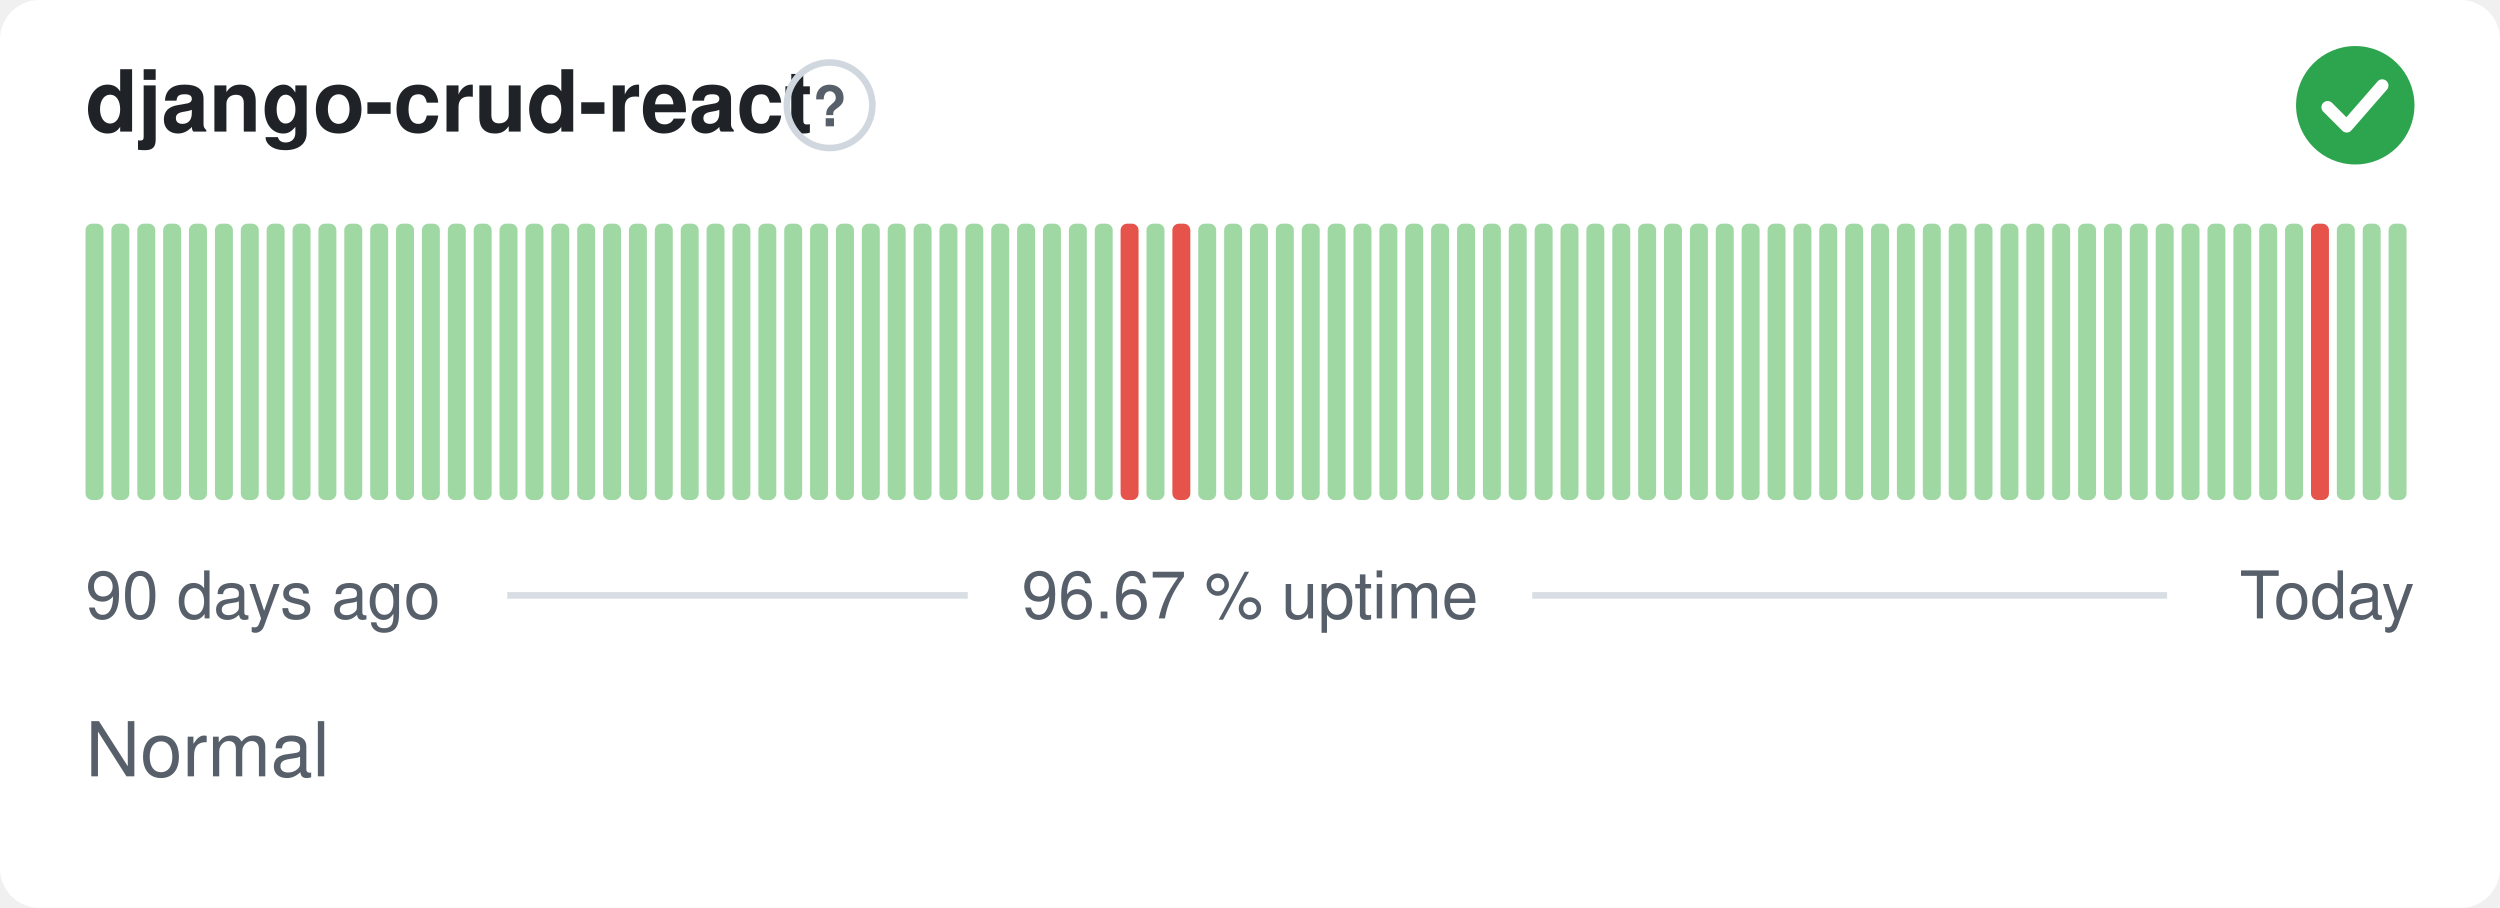
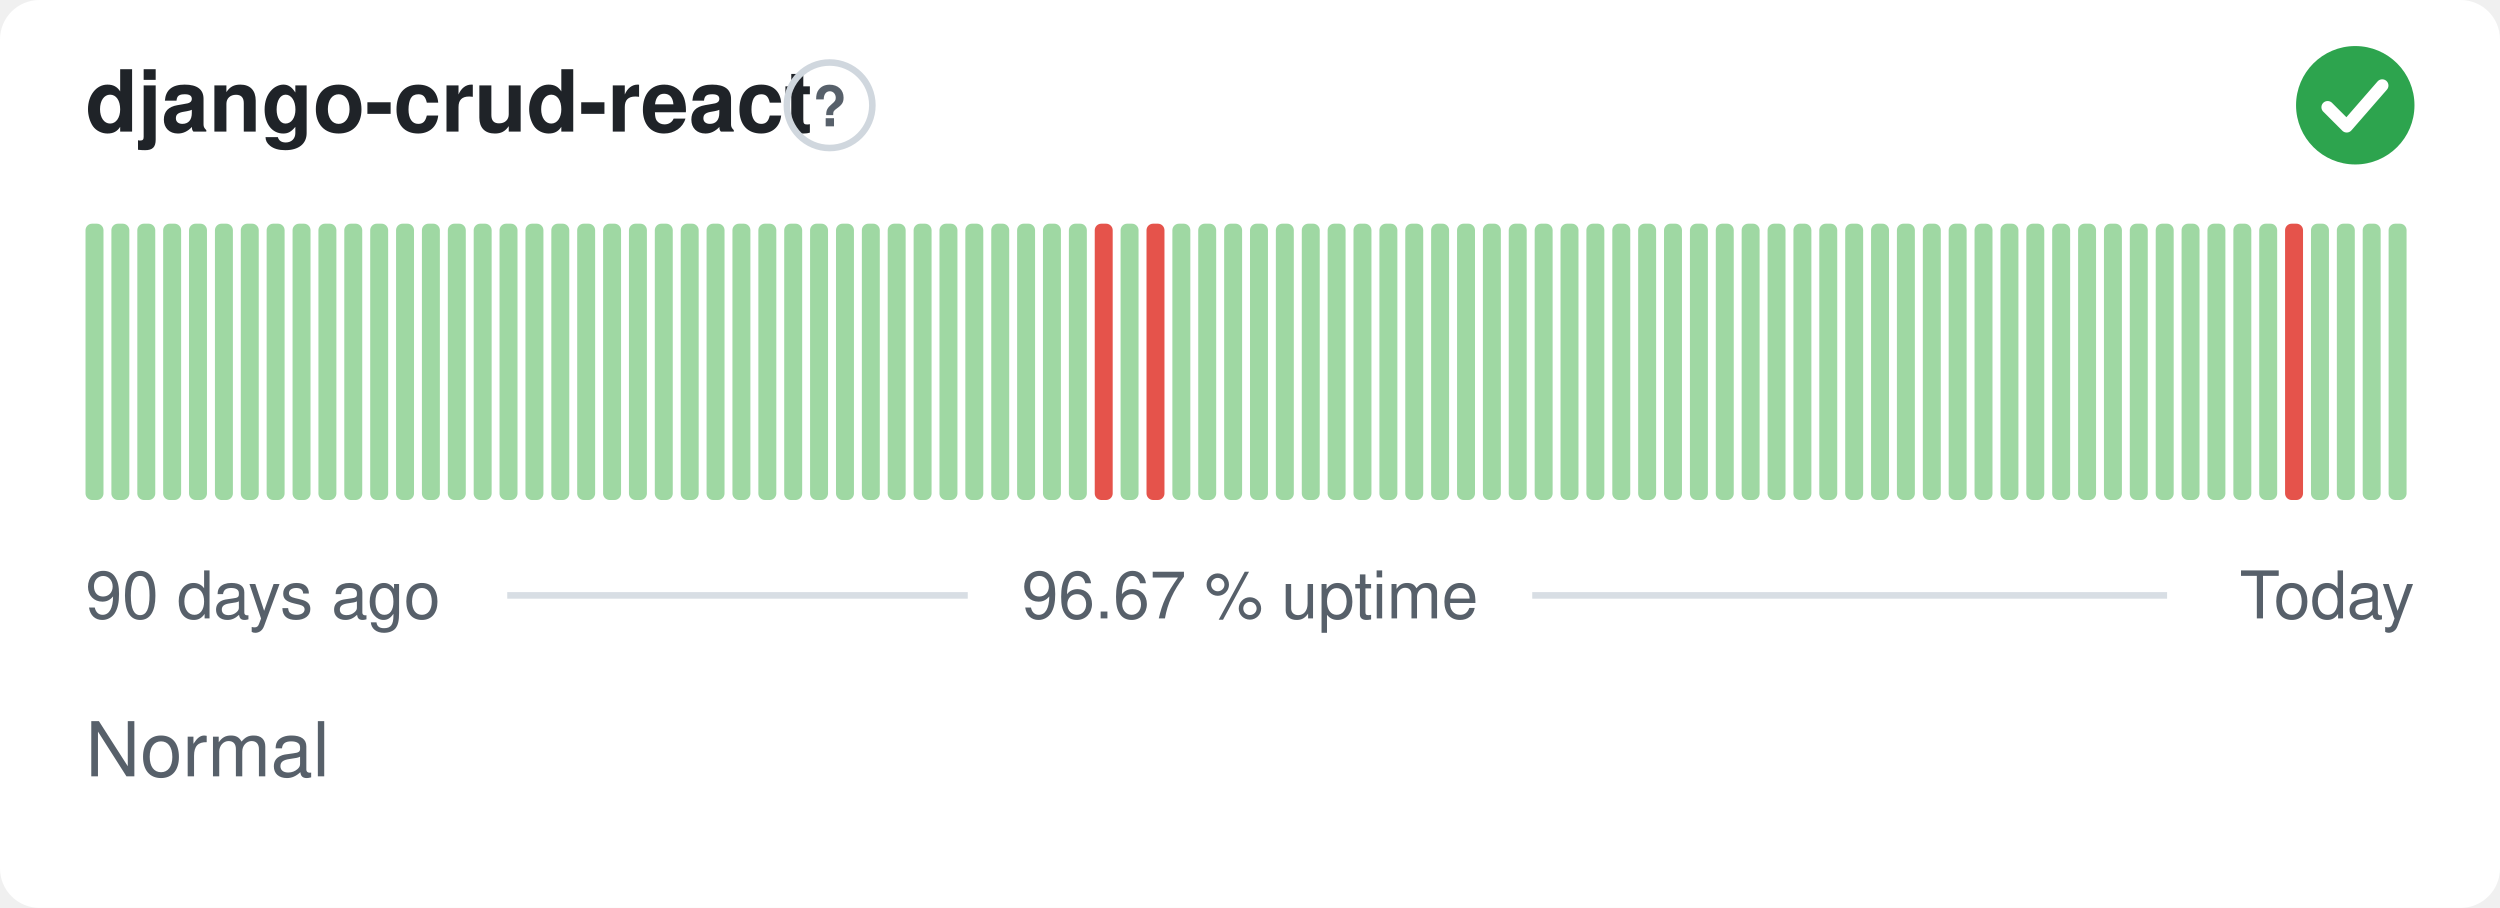
<svg xmlns="http://www.w3.org/2000/svg" width="380" height="138" viewBox="0 0 380 138" role="img" aria-label="django-crud-react: Normal, 96.67 % uptime over the last 90 days" font-family="-apple-system,BlinkMacSystemFont,'Segoe UI',Helvetica,Arial,sans-serif">
  <style>
    @media (prefers-color-scheme: dark) {
      .bg { fill: #0d1117 }
      .title { fill: #e6edf3 }
      .muted { fill: #8b949e }
      .hint { stroke: #30363d }
      .rule { stroke: #30363d }
      .nodata { fill: #21262d }
    }
  </style>
  <rect class="bg" width="380" height="138" rx="6" fill="#ffffff" />
  <text class="title" x="13" y="20" font-size="13" font-weight="600" fill="#1f2328">django-crud-react</text>
  <circle class="hint" cx="126.1" cy="16" r="6.5" fill="none" stroke="#d0d7de" stroke-width="1" />
  <text class="muted" x="126.1" y="19.2" text-anchor="middle" font-size="8.5" font-weight="700" fill="#57606a">?</text>
  <circle cx="358" cy="16" r="9" fill="#2da44e" />
  <path d="M353.80 16.30l2.90 2.90 5.40 -6.20" fill="none" stroke="#fff" stroke-width="1.89" stroke-linecap="round" stroke-linejoin="round" />
  <rect x="13.00" y="34.00" width="2.73" height="42.00" rx="1" fill="#9fd8a3" />
  <rect x="16.93" y="34.00" width="2.73" height="42.00" rx="1" fill="#9fd8a3" />
  <rect x="20.87" y="34.00" width="2.73" height="42.00" rx="1" fill="#9fd8a3" />
  <rect x="24.80" y="34.00" width="2.73" height="42.00" rx="1" fill="#9fd8a3" />
  <rect x="28.73" y="34.00" width="2.73" height="42.00" rx="1" fill="#9fd8a3" />
  <rect x="32.67" y="34.00" width="2.73" height="42.00" rx="1" fill="#9fd8a3" />
  <rect x="36.60" y="34.00" width="2.73" height="42.00" rx="1" fill="#9fd8a3" />
  <rect x="40.53" y="34.00" width="2.73" height="42.00" rx="1" fill="#9fd8a3" />
  <rect x="44.47" y="34.00" width="2.73" height="42.00" rx="1" fill="#9fd8a3" />
  <rect x="48.40" y="34.00" width="2.73" height="42.00" rx="1" fill="#9fd8a3" />
  <rect x="52.33" y="34.00" width="2.73" height="42.00" rx="1" fill="#9fd8a3" />
  <rect x="56.27" y="34.00" width="2.73" height="42.00" rx="1" fill="#9fd8a3" />
  <rect x="60.20" y="34.00" width="2.73" height="42.00" rx="1" fill="#9fd8a3" />
  <rect x="64.13" y="34.00" width="2.73" height="42.00" rx="1" fill="#9fd8a3" />
  <rect x="68.07" y="34.00" width="2.73" height="42.00" rx="1" fill="#9fd8a3" />
  <rect x="72.00" y="34.00" width="2.73" height="42.00" rx="1" fill="#9fd8a3" />
  <rect x="75.93" y="34.00" width="2.73" height="42.00" rx="1" fill="#9fd8a3" />
  <rect x="79.87" y="34.00" width="2.73" height="42.00" rx="1" fill="#9fd8a3" />
  <rect x="83.80" y="34.00" width="2.73" height="42.00" rx="1" fill="#9fd8a3" />
  <rect x="87.73" y="34.00" width="2.73" height="42.00" rx="1" fill="#9fd8a3" />
  <rect x="91.67" y="34.00" width="2.73" height="42.00" rx="1" fill="#9fd8a3" />
  <rect x="95.60" y="34.00" width="2.73" height="42.00" rx="1" fill="#9fd8a3" />
  <rect x="99.53" y="34.00" width="2.73" height="42.00" rx="1" fill="#9fd8a3" />
  <rect x="103.47" y="34.00" width="2.73" height="42.00" rx="1" fill="#9fd8a3" />
  <rect x="107.40" y="34.00" width="2.73" height="42.00" rx="1" fill="#9fd8a3" />
  <rect x="111.33" y="34.00" width="2.73" height="42.00" rx="1" fill="#9fd8a3" />
  <rect x="115.27" y="34.00" width="2.73" height="42.00" rx="1" fill="#9fd8a3" />
  <rect x="119.20" y="34.00" width="2.73" height="42.00" rx="1" fill="#9fd8a3" />
  <rect x="123.13" y="34.00" width="2.73" height="42.00" rx="1" fill="#9fd8a3" />
  <rect x="127.07" y="34.00" width="2.73" height="42.00" rx="1" fill="#9fd8a3" />
  <rect x="131.00" y="34.00" width="2.73" height="42.00" rx="1" fill="#9fd8a3" />
  <rect x="134.93" y="34.00" width="2.73" height="42.00" rx="1" fill="#9fd8a3" />
  <rect x="138.87" y="34.00" width="2.73" height="42.00" rx="1" fill="#9fd8a3" />
  <rect x="142.80" y="34.00" width="2.73" height="42.00" rx="1" fill="#9fd8a3" />
  <rect x="146.73" y="34.00" width="2.73" height="42.00" rx="1" fill="#9fd8a3" />
  <rect x="150.67" y="34.00" width="2.73" height="42.00" rx="1" fill="#9fd8a3" />
  <rect x="154.60" y="34.00" width="2.73" height="42.00" rx="1" fill="#9fd8a3" />
  <rect x="158.53" y="34.00" width="2.73" height="42.00" rx="1" fill="#9fd8a3" />
  <rect x="162.47" y="34.00" width="2.73" height="42.00" rx="1" fill="#9fd8a3" />
-   <rect x="166.40" y="34.00" width="2.73" height="42.00" rx="1" fill="#9fd8a3" />
-   <rect x="170.33" y="34.00" width="2.73" height="42.00" rx="1" fill="#e5534b" />
-   <rect x="174.27" y="34.00" width="2.73" height="42.00" rx="1" fill="#9fd8a3" />
-   <rect x="178.20" y="34.00" width="2.73" height="42.00" rx="1" fill="#e5534b" />
+   <rect x="166.40" y="34.00" width="2.73" height="42.00" rx="1" fill="#e5534b" />
+   <rect x="170.33" y="34.00" width="2.73" height="42.00" rx="1" fill="#9fd8a3" />
+   <rect x="174.27" y="34.00" width="2.73" height="42.00" rx="1" fill="#e5534b" />
+   <rect x="178.20" y="34.00" width="2.73" height="42.00" rx="1" fill="#9fd8a3" />
  <rect x="182.13" y="34.00" width="2.73" height="42.00" rx="1" fill="#9fd8a3" />
  <rect x="186.07" y="34.00" width="2.73" height="42.00" rx="1" fill="#9fd8a3" />
  <rect x="190.00" y="34.00" width="2.73" height="42.00" rx="1" fill="#9fd8a3" />
  <rect x="193.93" y="34.00" width="2.73" height="42.00" rx="1" fill="#9fd8a3" />
  <rect x="197.87" y="34.00" width="2.73" height="42.00" rx="1" fill="#9fd8a3" />
  <rect x="201.80" y="34.00" width="2.73" height="42.00" rx="1" fill="#9fd8a3" />
  <rect x="205.73" y="34.00" width="2.73" height="42.00" rx="1" fill="#9fd8a3" />
  <rect x="209.67" y="34.00" width="2.73" height="42.00" rx="1" fill="#9fd8a3" />
  <rect x="213.60" y="34.00" width="2.73" height="42.00" rx="1" fill="#9fd8a3" />
  <rect x="217.53" y="34.00" width="2.73" height="42.00" rx="1" fill="#9fd8a3" />
  <rect x="221.47" y="34.00" width="2.73" height="42.00" rx="1" fill="#9fd8a3" />
  <rect x="225.40" y="34.00" width="2.73" height="42.00" rx="1" fill="#9fd8a3" />
  <rect x="229.33" y="34.00" width="2.73" height="42.00" rx="1" fill="#9fd8a3" />
  <rect x="233.27" y="34.00" width="2.73" height="42.00" rx="1" fill="#9fd8a3" />
  <rect x="237.20" y="34.00" width="2.73" height="42.00" rx="1" fill="#9fd8a3" />
  <rect x="241.13" y="34.00" width="2.73" height="42.00" rx="1" fill="#9fd8a3" />
  <rect x="245.07" y="34.00" width="2.73" height="42.00" rx="1" fill="#9fd8a3" />
  <rect x="249.00" y="34.00" width="2.73" height="42.00" rx="1" fill="#9fd8a3" />
  <rect x="252.93" y="34.00" width="2.73" height="42.00" rx="1" fill="#9fd8a3" />
  <rect x="256.87" y="34.00" width="2.73" height="42.00" rx="1" fill="#9fd8a3" />
  <rect x="260.80" y="34.00" width="2.73" height="42.00" rx="1" fill="#9fd8a3" />
  <rect x="264.73" y="34.00" width="2.73" height="42.00" rx="1" fill="#9fd8a3" />
  <rect x="268.67" y="34.00" width="2.73" height="42.00" rx="1" fill="#9fd8a3" />
  <rect x="272.60" y="34.00" width="2.73" height="42.00" rx="1" fill="#9fd8a3" />
  <rect x="276.53" y="34.00" width="2.73" height="42.00" rx="1" fill="#9fd8a3" />
  <rect x="280.47" y="34.00" width="2.73" height="42.00" rx="1" fill="#9fd8a3" />
  <rect x="284.40" y="34.00" width="2.73" height="42.00" rx="1" fill="#9fd8a3" />
  <rect x="288.33" y="34.00" width="2.73" height="42.00" rx="1" fill="#9fd8a3" />
  <rect x="292.27" y="34.00" width="2.73" height="42.00" rx="1" fill="#9fd8a3" />
  <rect x="296.20" y="34.00" width="2.73" height="42.00" rx="1" fill="#9fd8a3" />
  <rect x="300.13" y="34.00" width="2.73" height="42.00" rx="1" fill="#9fd8a3" />
  <rect x="304.07" y="34.00" width="2.73" height="42.00" rx="1" fill="#9fd8a3" />
  <rect x="308.00" y="34.00" width="2.73" height="42.00" rx="1" fill="#9fd8a3" />
  <rect x="311.93" y="34.00" width="2.73" height="42.00" rx="1" fill="#9fd8a3" />
  <rect x="315.87" y="34.00" width="2.73" height="42.00" rx="1" fill="#9fd8a3" />
  <rect x="319.80" y="34.00" width="2.73" height="42.00" rx="1" fill="#9fd8a3" />
  <rect x="323.73" y="34.00" width="2.73" height="42.00" rx="1" fill="#9fd8a3" />
  <rect x="327.67" y="34.00" width="2.73" height="42.00" rx="1" fill="#9fd8a3" />
  <rect x="331.60" y="34.00" width="2.73" height="42.00" rx="1" fill="#9fd8a3" />
  <rect x="335.53" y="34.00" width="2.73" height="42.00" rx="1" fill="#9fd8a3" />
  <rect x="339.47" y="34.00" width="2.73" height="42.00" rx="1" fill="#9fd8a3" />
  <rect x="343.40" y="34.00" width="2.73" height="42.00" rx="1" fill="#9fd8a3" />
-   <rect x="347.33" y="34.00" width="2.73" height="42.00" rx="1" fill="#9fd8a3" />
-   <rect x="351.27" y="34.00" width="2.73" height="42.00" rx="1" fill="#e5534b" />
+   <rect x="347.33" y="34.00" width="2.73" height="42.00" rx="1" fill="#e5534b" />
+   <rect x="351.27" y="34.00" width="2.73" height="42.00" rx="1" fill="#9fd8a3" />
  <rect x="355.20" y="34.00" width="2.73" height="42.00" rx="1" fill="#9fd8a3" />
  <rect x="359.13" y="34.00" width="2.73" height="42.00" rx="1" fill="#9fd8a3" />
  <rect x="363.07" y="34.00" width="2.73" height="42.00" rx="1" fill="#9fd8a3" />
  <text class="muted" x="13" y="94" font-size="10" fill="#57606a">90 days ago</text>
  <text class="muted" x="190" y="94" text-anchor="middle" font-size="10" fill="#57606a">96.67 % uptime</text>
  <text class="muted" x="367" y="94" text-anchor="end" font-size="10" fill="#57606a">Today</text>
  <line class="rule" x1="77.1" y1="90.5" x2="147.1" y2="90.5" stroke="#d8dee4" stroke-width="1" />
  <line class="rule" x1="232.9" y1="90.5" x2="329.4" y2="90.5" stroke="#d8dee4" stroke-width="1" />
  <text class="muted" x="13" y="118" font-size="11.5" fill="#57606a">Normal</text>
</svg>
